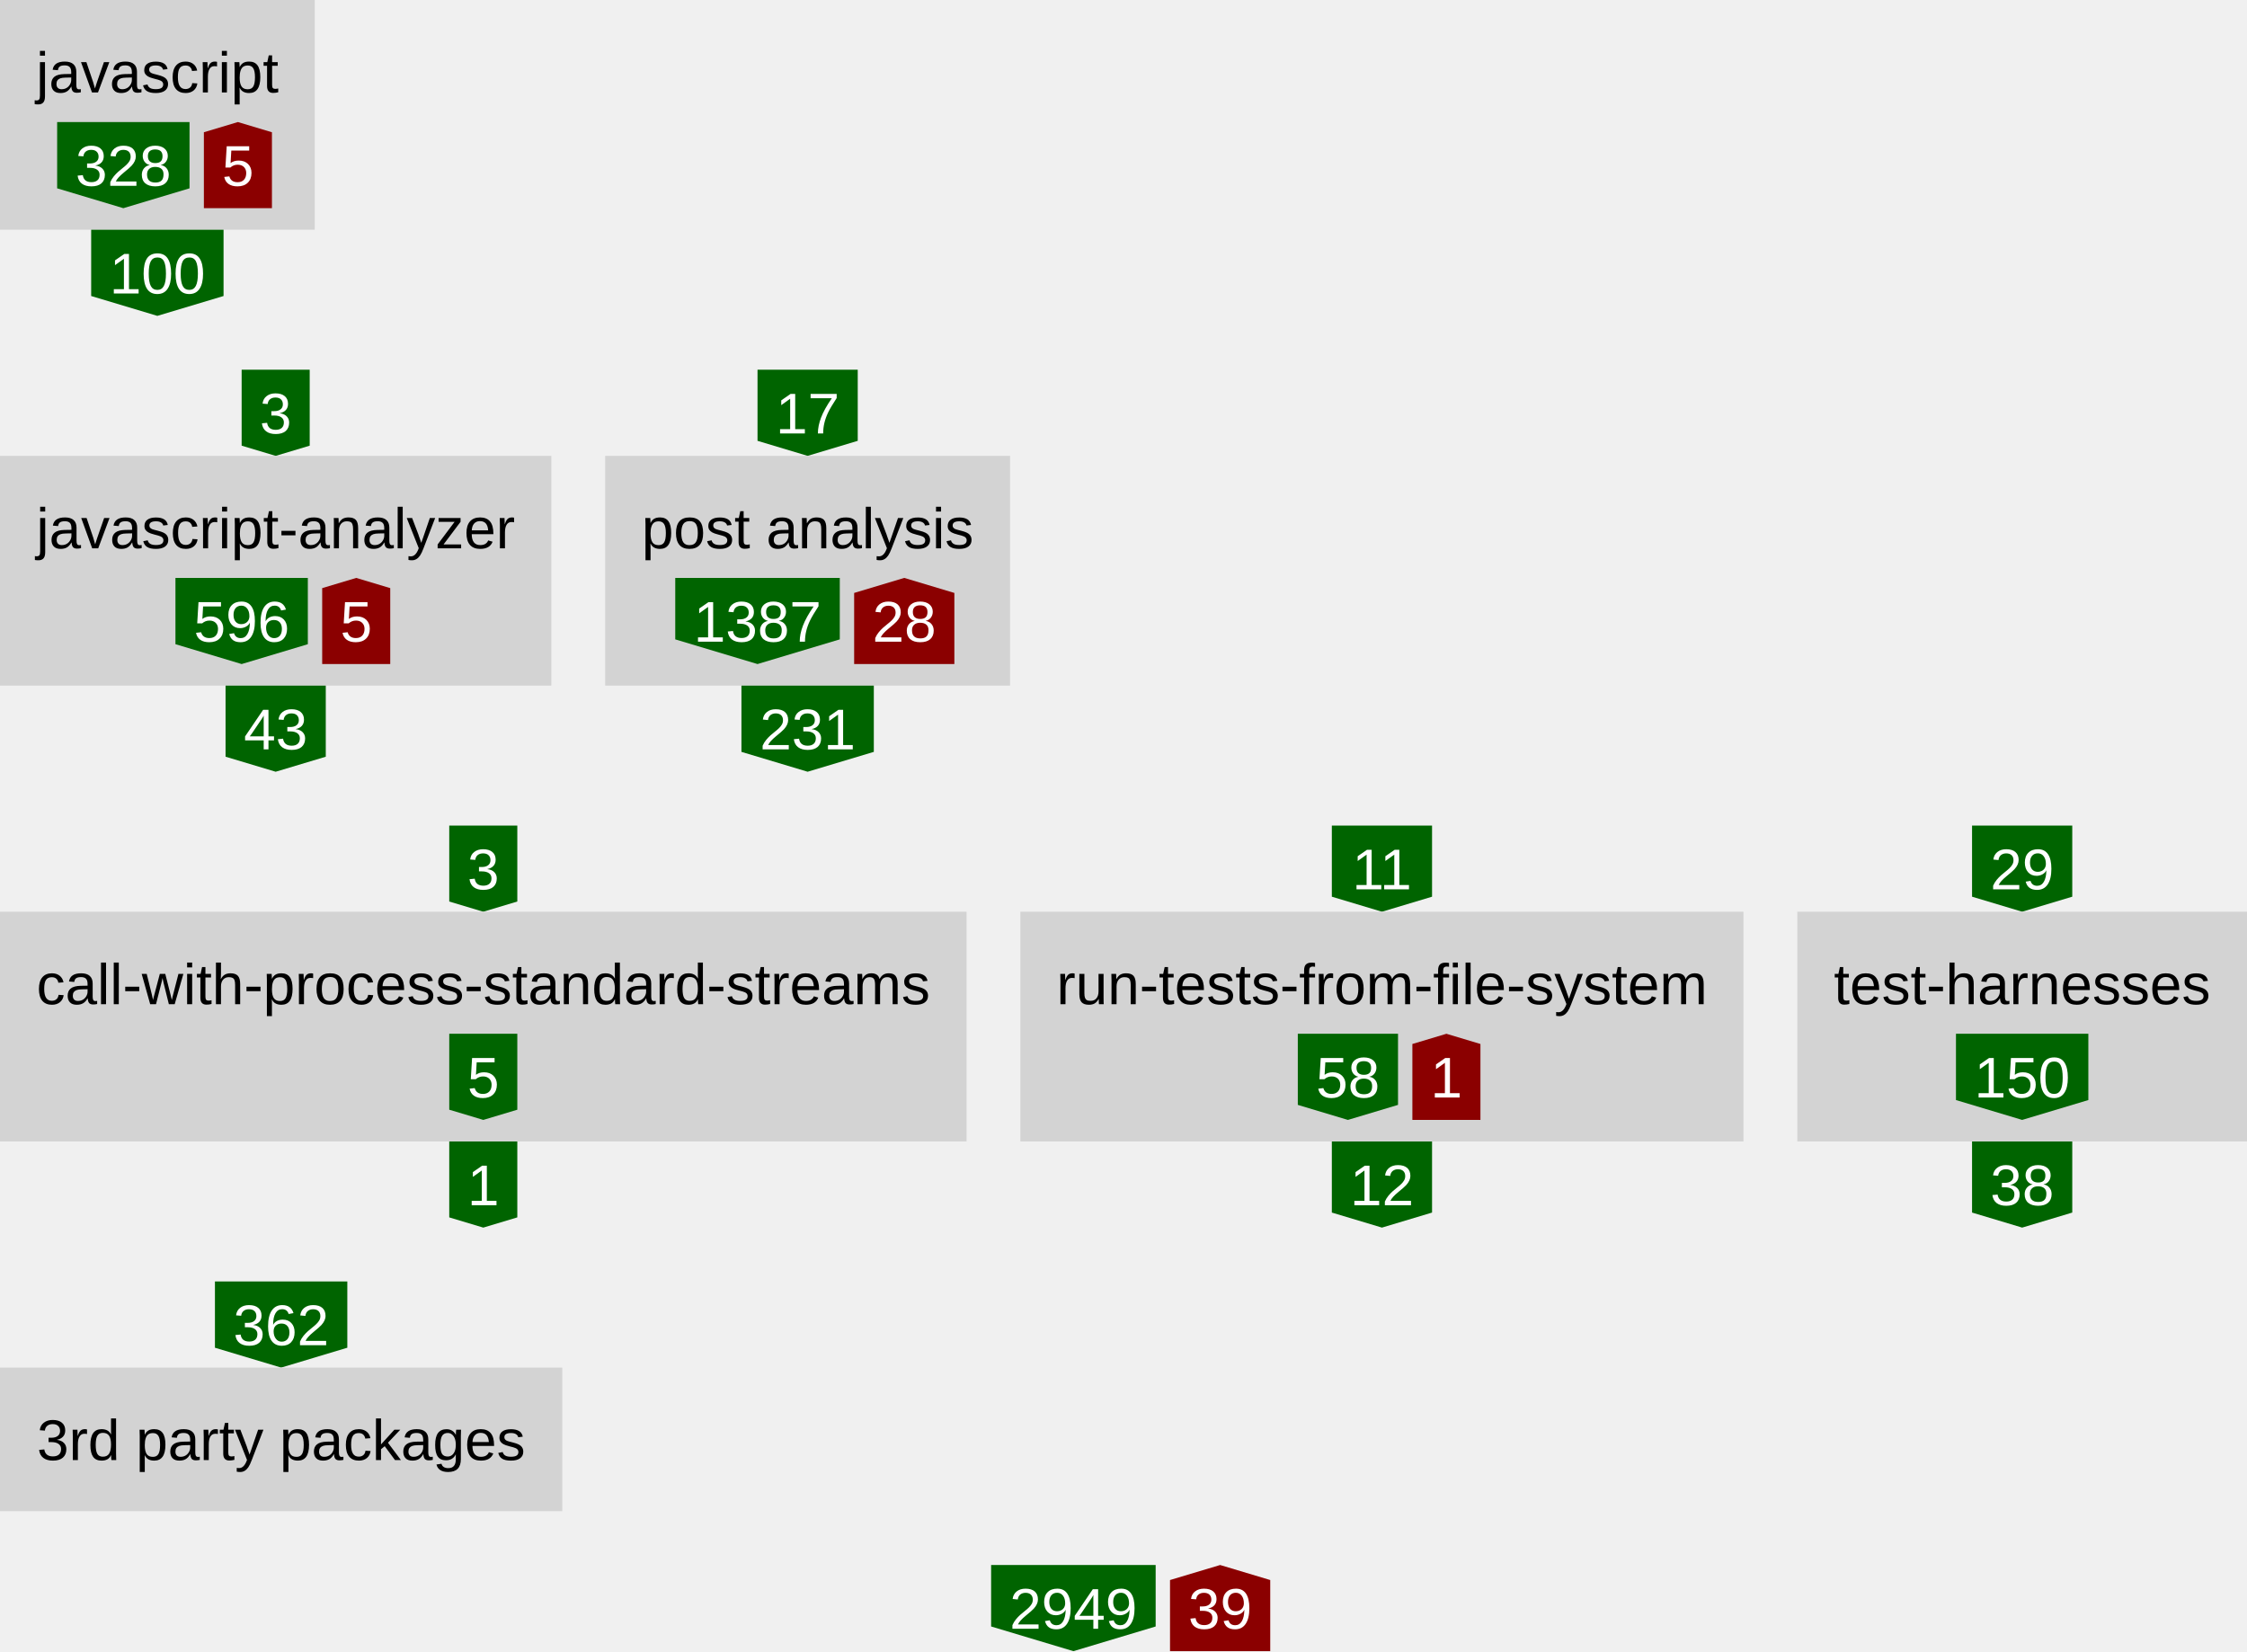
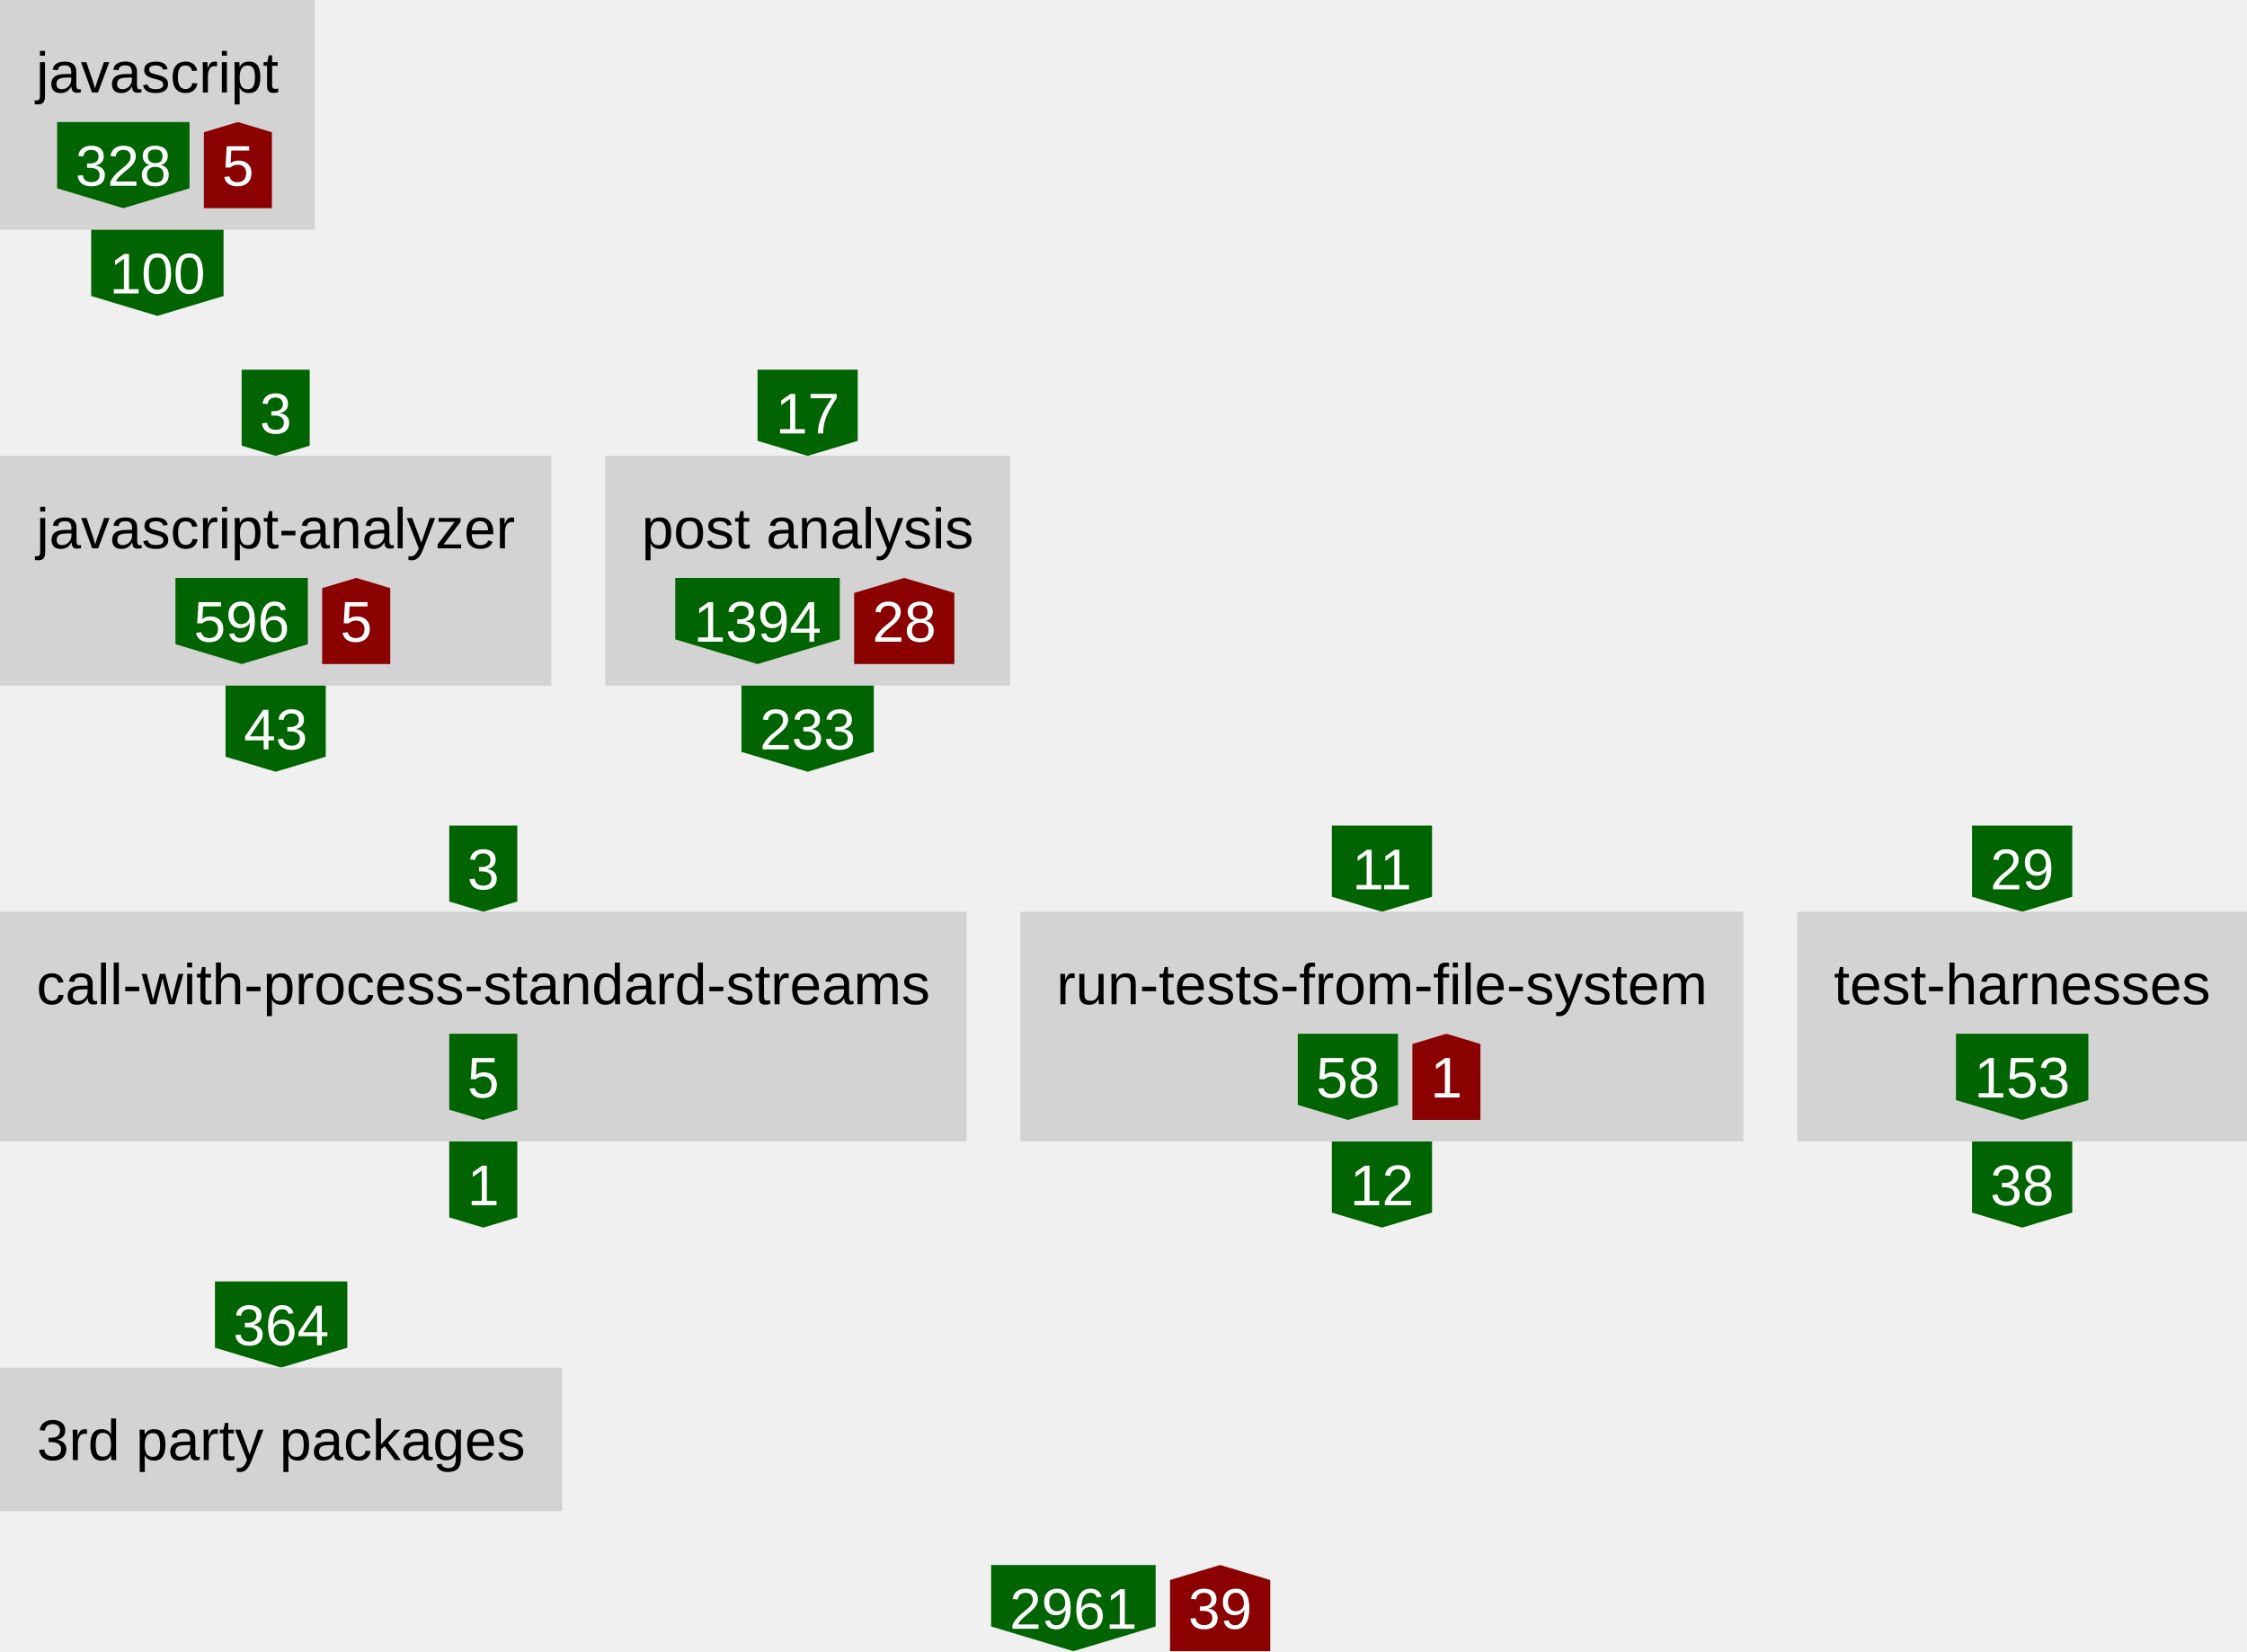
<svg xmlns="http://www.w3.org/2000/svg" height="460" width="626">
  <defs>
    <style type="text/css">text{font-family:arial;font-size:16px}g.anonymous&gt;text{font-style:italic}g.parent&gt;rect{fill:none;stroke:gray}g.item&gt;rect{fill:lightgray}g.item&gt;text{text-anchor:middle}g.dependency&gt;text{fill:white;text-anchor:middle}</style>
  </defs>
  <symbol id="down-arrow" preserveAspectRatio="xMidYMax slice" viewBox="0,0,1,1">
    <polygon fill="darkgreen" points="0,0.85 0,0 1,0 1,0.85 0.5,1" />
  </symbol>
  <symbol id="right-arrow" preserveAspectRatio="xMaxYMid slice" viewBox="0,0,1,1">
    <polygon fill="darkred" points="0.85,0 0,0 0,1 0.85,1 1,0.5" />
  </symbol>
  <symbol id="up-arrow" preserveAspectRatio="xMidYMin slice" viewBox="0,0,1,1">
    <polygon fill="darkred" points="0,0.15 0,1 1,1 1,0.15 0.5,0" />
  </symbol>
  <g class="item">
    <rect height="64" width="87.68" />
    <text x="43.84" y="25.76">javascript</text>
    <g class="dependency">
      <use href="#down-arrow" height="24" width="36.88" x="15.92" y="34" />
      <text x="34.36" y="51.76">328</text>
    </g>
    <g class="dependency">
      <use href="#up-arrow" height="24" width="18.96" x="56.8" y="34" />
      <text x="66.28" y="51.76">5</text>
    </g>
  </g>
  <g class="dependency">
    <use href="#down-arrow" height="24" width="36.88" x="25.4" y="64" />
    <text x="43.84" y="81.76">100</text>
  </g>
  <g class="dependency">
    <use href="#down-arrow" height="24" width="18.96" x="67.32" y="103" />
    <text x="76.8" y="120.76">3</text>
  </g>
  <g class="item">
    <rect height="64" width="153.6" y="127" />
    <text x="76.8" y="152.76">javascript-analyzer</text>
    <g class="dependency">
      <use href="#down-arrow" height="24" width="36.88" x="48.88" y="161" />
      <text x="67.32" y="178.76">596</text>
    </g>
    <g class="dependency">
      <use href="#up-arrow" height="24" width="18.96" x="89.76" y="161" />
      <text x="99.24" y="178.76">5</text>
    </g>
  </g>
  <g class="dependency">
    <use href="#down-arrow" height="24" width="27.92" x="62.84" y="191" />
    <text x="76.8" y="208.76">43</text>
  </g>
  <g class="dependency">
    <use href="#down-arrow" height="24" width="27.92" x="211.04" y="103" />
    <text x="225" y="120.76">17</text>
  </g>
  <g class="item">
    <rect height="64" width="112.8" x="168.6" y="127" />
    <text x="225" y="152.76">post analysis</text>
    <g class="dependency">
      <use href="#down-arrow" height="24" width="45.84" x="188.12" y="161" />
-       <text x="211.04" y="178.76">1387</text>
+       <text x="211.04" y="178.76">1394</text>
    </g>
    <g class="dependency">
      <use href="#up-arrow" height="24" width="27.92" x="237.96" y="161" />
      <text x="251.92" y="178.76">28</text>
    </g>
  </g>
  <g class="dependency">
    <use href="#down-arrow" height="24" width="36.88" x="206.56" y="191" />
-     <text x="225" y="208.76">231</text>
+     <text x="225" y="208.76">233</text>
  </g>
  <g class="dependency">
    <use href="#down-arrow" height="24" width="18.96" x="125.16" y="230" />
    <text x="134.64" y="247.76">3</text>
  </g>
  <g class="item">
    <rect height="64" width="269.28" y="254" />
    <text x="134.64" y="279.76">call-with-process-standard-streams</text>
    <g class="dependency">
      <use href="#down-arrow" height="24" width="18.96" x="125.16" y="288" />
      <text x="134.64" y="305.76">5</text>
    </g>
  </g>
  <g class="dependency">
    <use href="#down-arrow" height="24" width="18.96" x="125.16" y="318" />
    <text x="134.64" y="335.76">1</text>
  </g>
  <g class="dependency">
    <use href="#down-arrow" height="24" width="27.92" x="371.04" y="230" />
    <text x="385" y="247.76">11</text>
  </g>
  <g class="item">
    <rect height="64" width="201.44" x="284.28" y="254" />
    <text x="385" y="279.76">run-tests-from-file-system</text>
    <g class="dependency">
      <use href="#down-arrow" height="24" width="27.92" x="361.56" y="288" />
      <text x="375.52" y="305.76">58</text>
    </g>
    <g class="dependency">
      <use href="#up-arrow" height="24" width="18.96" x="393.48" y="288" />
      <text x="402.96" y="305.76">1</text>
    </g>
  </g>
  <g class="dependency">
    <use href="#down-arrow" height="24" width="27.92" x="371.04" y="318" />
    <text x="385" y="335.76">12</text>
  </g>
  <g class="dependency">
    <use href="#down-arrow" height="24" width="27.92" x="549.4" y="230" />
    <text x="563.36" y="247.76">29</text>
  </g>
  <g class="item">
    <rect height="64" width="125.28" x="500.72" y="254" />
    <text x="563.36" y="279.76">test-harnesses</text>
    <g class="dependency">
      <use href="#down-arrow" height="24" width="36.88" x="544.92" y="288" />
-       <text x="563.36" y="305.76">150</text>
+       <text x="563.36" y="305.76">153</text>
    </g>
  </g>
  <g class="dependency">
    <use href="#down-arrow" height="24" width="27.92" x="549.4" y="318" />
    <text x="563.36" y="335.76">38</text>
  </g>
  <g class="dependency">
    <use href="#down-arrow" height="24" width="36.88" x="59.88" y="357" />
-     <text x="78.32" y="374.76">362</text>
+     <text x="78.32" y="374.76">364</text>
  </g>
  <g class="item">
    <rect height="40" width="156.64" y="381" />
    <text x="78.32" y="406.76">3rd party packages</text>
  </g>
  <g class="dependency">
    <use href="#down-arrow" height="24" width="45.84" x="276.12" y="436" />
-     <text x="299.04" y="453.76">2949</text>
+     <text x="299.04" y="453.76">2961</text>
  </g>
  <g class="dependency">
    <use href="#up-arrow" height="24" width="27.92" x="325.96" y="436" />
    <text x="339.92" y="453.76">39</text>
  </g>
</svg>
